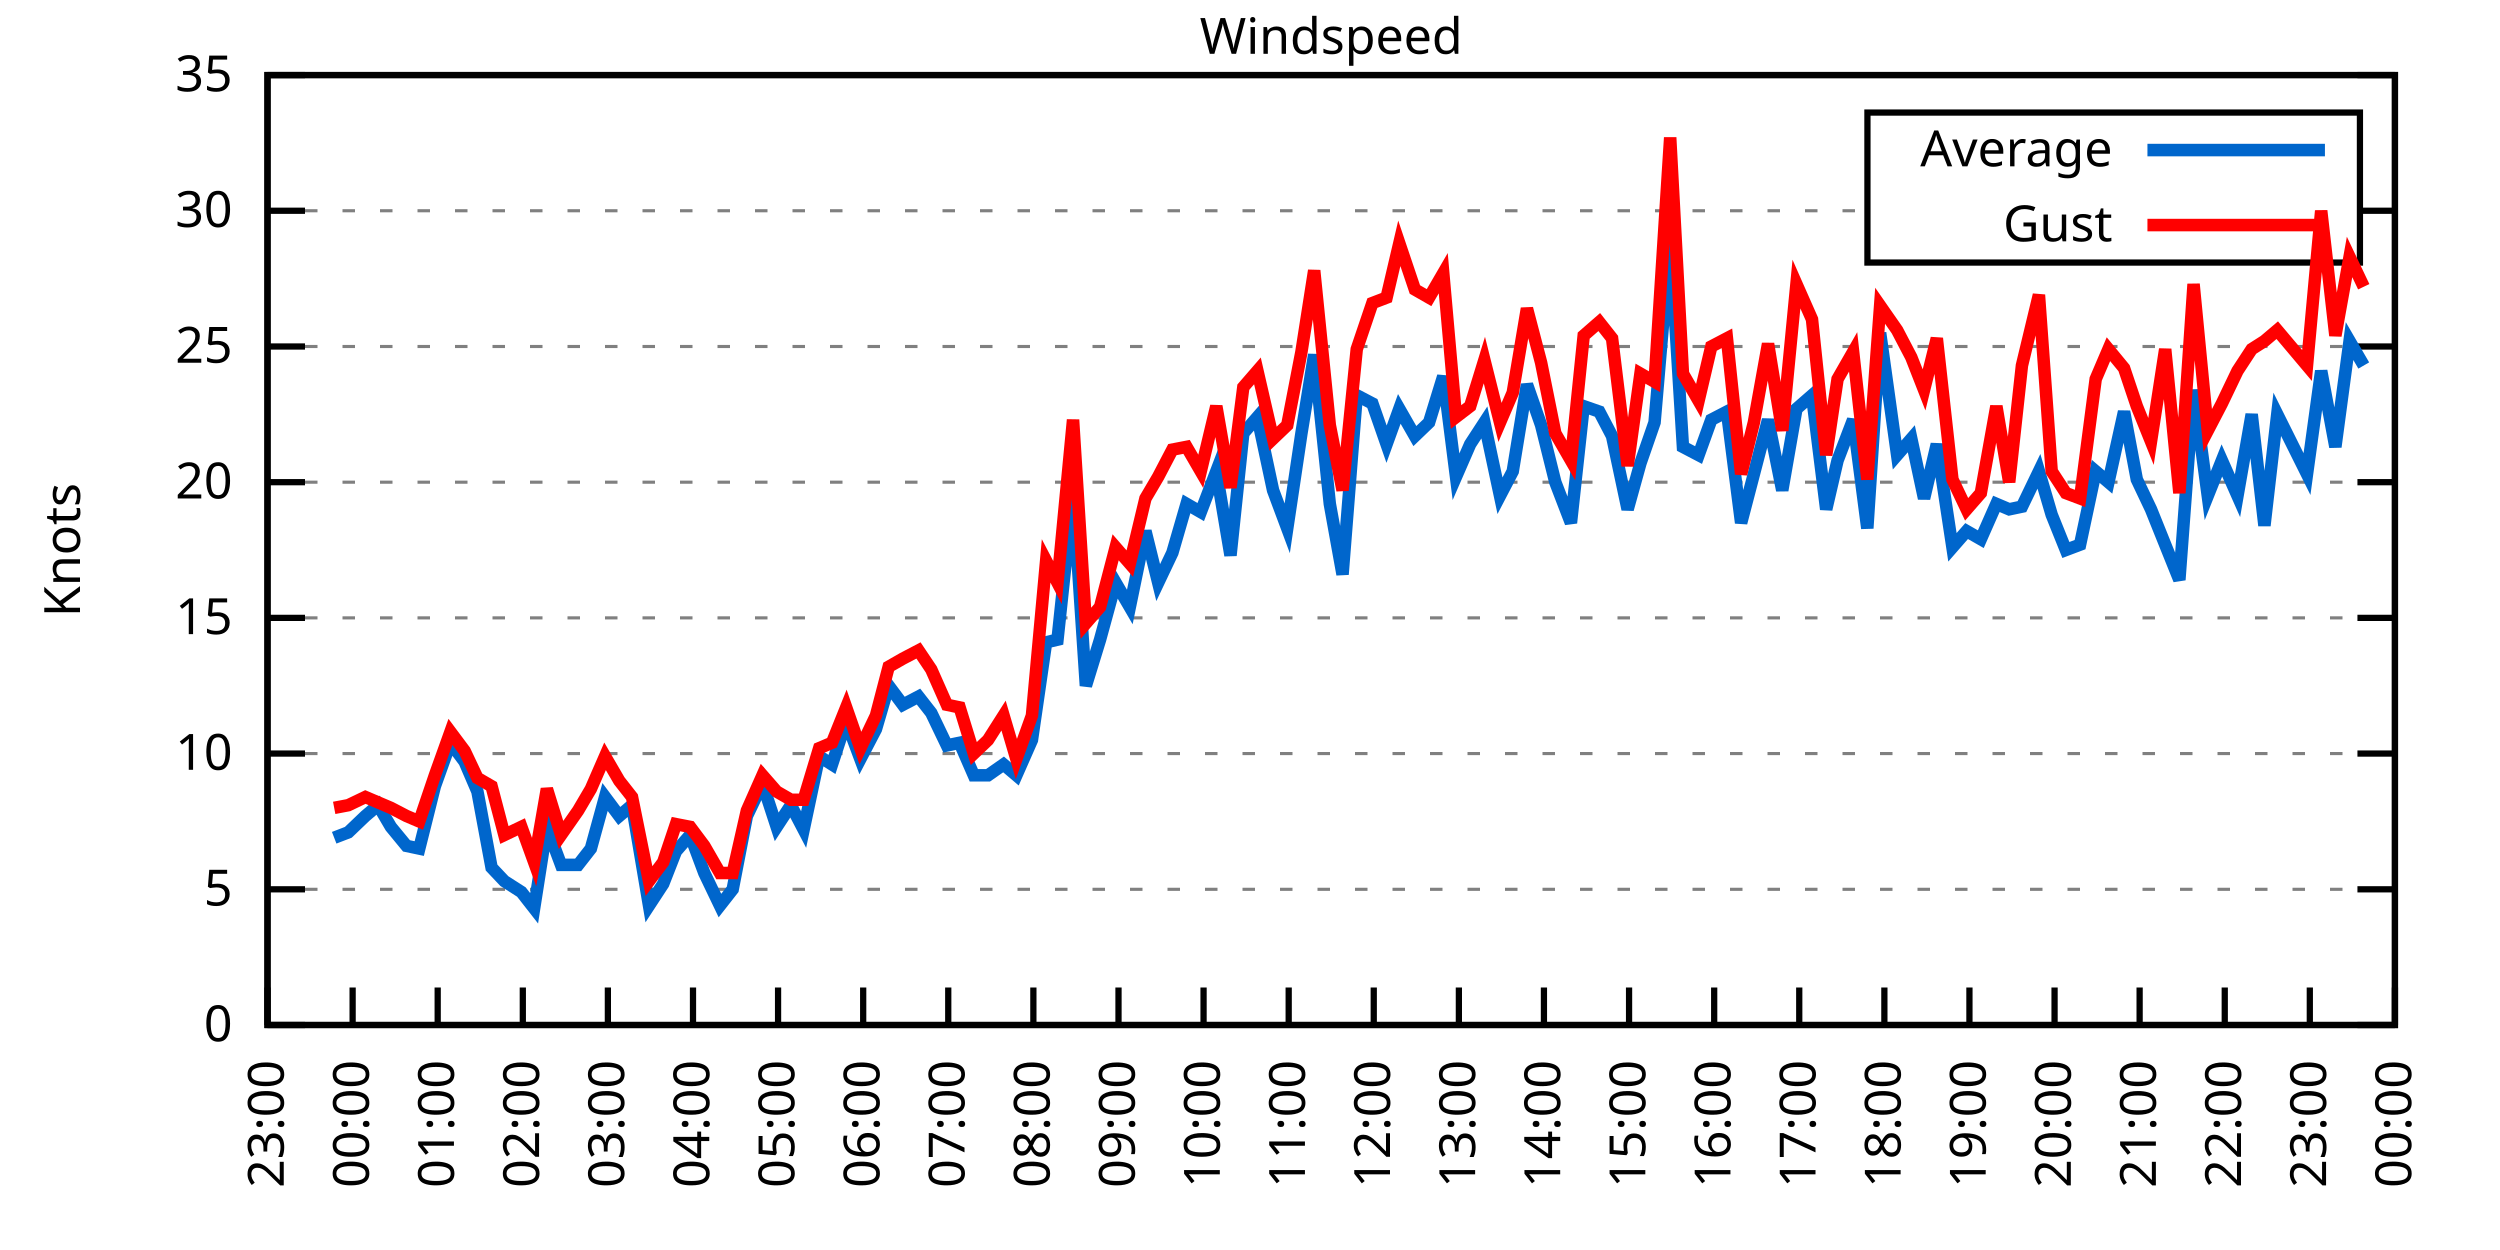
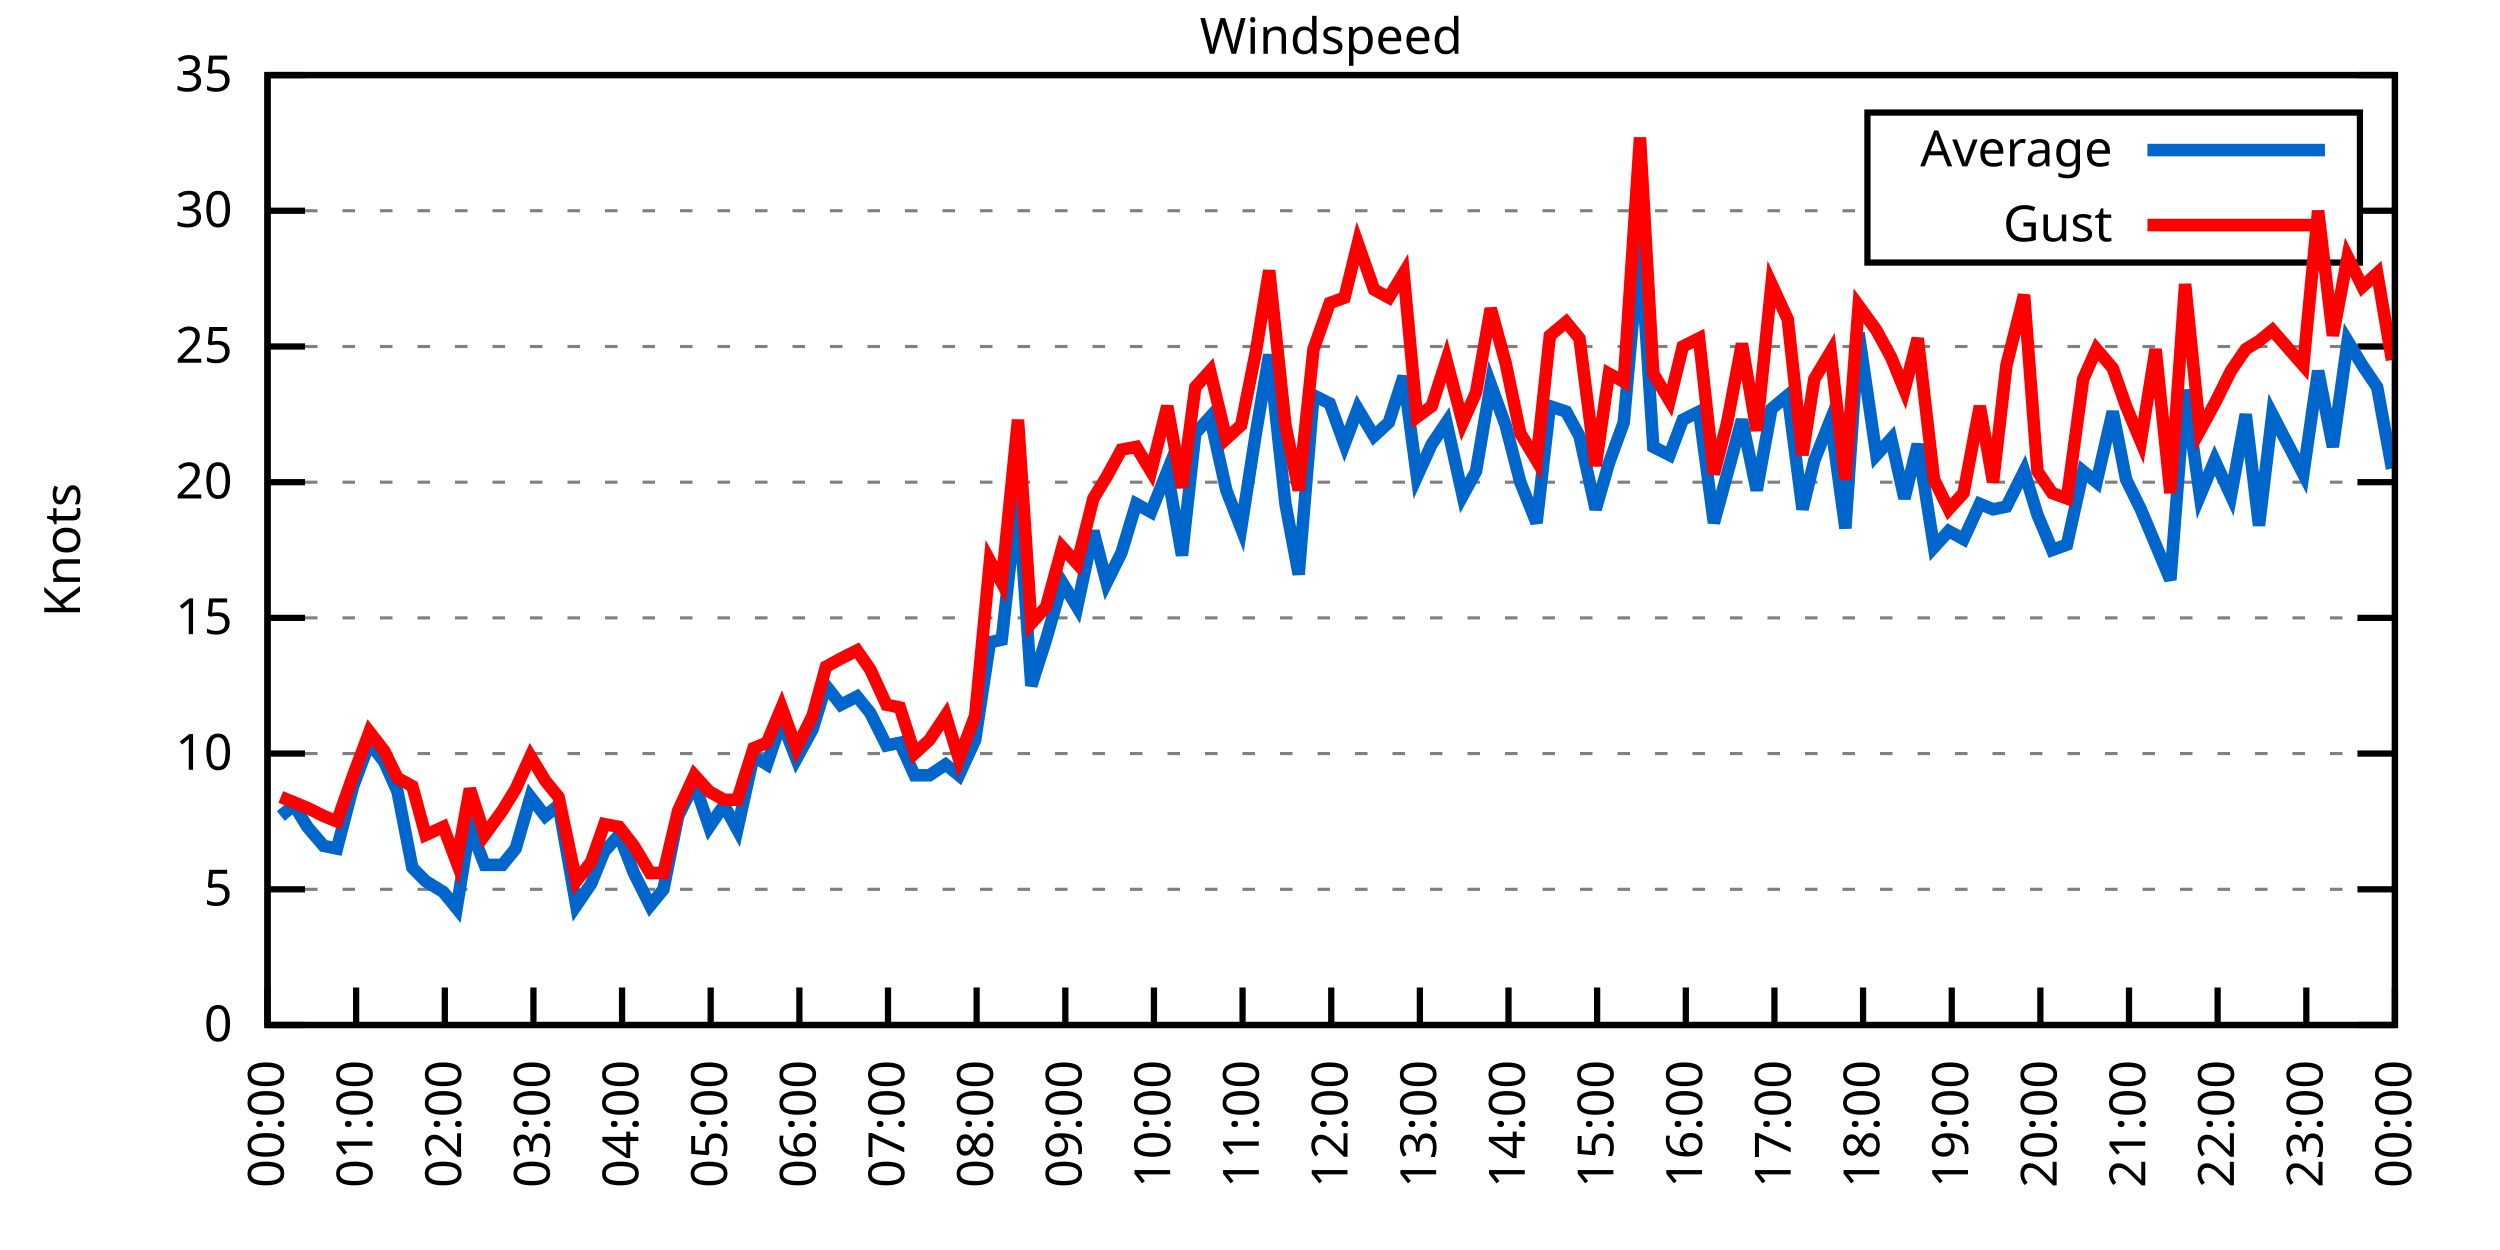
<svg xmlns="http://www.w3.org/2000/svg" xmlns:xlink="http://www.w3.org/1999/xlink" width="400" height="200" viewBox="0 0 400 200">
  <g id="gnuplot_canvas">
    <rect x="0" y="0" width="400" height="200" fill="none" />
    <defs>
      <circle id="gpDot" r="0.5" stroke-width="0.5" stroke="currentColor" />
      <path id="gpPt0" stroke-width="0.333" stroke="currentColor" d="M-1,0 h2 M0,-1 v2" />
      <path id="gpPt1" stroke-width="0.333" stroke="currentColor" d="M-1,-1 L1,1 M1,-1 L-1,1" />
      <path id="gpPt2" stroke-width="0.333" stroke="currentColor" d="M-1,0 L1,0 M0,-1 L0,1 M-1,-1 L1,1 M-1,1 L1,-1" />
      <rect id="gpPt3" stroke-width="0.333" stroke="currentColor" x="-1" y="-1" width="2" height="2" />
      <rect id="gpPt4" stroke-width="0.333" stroke="currentColor" fill="currentColor" x="-1" y="-1" width="2" height="2" />
      <circle id="gpPt5" stroke-width="0.333" stroke="currentColor" cx="0" cy="0" r="1" />
      <use xlink:href="#gpPt5" id="gpPt6" fill="currentColor" stroke="none" />
      <path id="gpPt7" stroke-width="0.333" stroke="currentColor" d="M0,-1.33 L-1.33,0.67 L1.33,0.67 z" />
      <use xlink:href="#gpPt7" id="gpPt8" fill="currentColor" stroke="none" />
      <use xlink:href="#gpPt7" id="gpPt9" stroke="currentColor" transform="rotate(180)" />
      <use xlink:href="#gpPt9" id="gpPt10" fill="currentColor" stroke="none" />
      <use xlink:href="#gpPt3" id="gpPt11" stroke="currentColor" transform="rotate(45)" />
      <use xlink:href="#gpPt11" id="gpPt12" fill="currentColor" stroke="none" />
      <path id="gpPt13" stroke-width="0.333" stroke="currentColor" d="M0,1.330 L1.265,0.411 L0.782,-1.067 L-0.782,-1.076 L-1.265,0.411 z" />
      <use xlink:href="#gpPt13" id="gpPt14" fill="currentColor" stroke="none" />
      <filter id="textbox" filterUnits="objectBoundingBox" x="0" y="0" height="1" width="1">
        <feFlood flood-color="white" flood-opacity="1" result="bgnd" />
        <feComposite in="SourceGraphic" in2="bgnd" operator="atop" />
      </filter>
      <filter id="greybox" filterUnits="objectBoundingBox" x="0" y="0" height="1" width="1">
        <feFlood flood-color="lightgrey" flood-opacity="1" result="grey" />
        <feComposite in="SourceGraphic" in2="grey" operator="atop" />
      </filter>
    </defs>
    <g fill="none" color="white" stroke="currentColor" stroke-width="1.00" stroke-linecap="butt" stroke-linejoin="miter">
</g>
    <g fill="none" color="black" stroke="currentColor" stroke-width="1.00" stroke-linecap="butt" stroke-linejoin="miter">
      <g stroke="none" shape-rendering="crispEdges">
        <polygon fill="rgb(255, 255, 255)" points="42.80,164.00 383.18,164.00 383.18,12.02 42.80,12.02 " />
      </g>
    </g>
    <g fill="none" color="black" stroke="currentColor" stroke-width="1.00" stroke-linecap="butt" stroke-linejoin="miter">
</g>
    <g fill="none" color="black" stroke="black" stroke-width="0.50" stroke-linecap="butt" stroke-linejoin="miter">
</g>
    <g fill="none" color="gray" stroke="currentColor" stroke-width="0.50" stroke-linecap="butt" stroke-linejoin="miter">
      <path stroke="gray" stroke-dasharray="2,4" class="gridline" d="M42.80,164.00 L383.19,164.00  " />
    </g>
    <g fill="none" color="gray" stroke="gray" stroke-width="1.00" stroke-linecap="butt" stroke-linejoin="miter">
</g>
    <g fill="none" color="black" stroke="currentColor" stroke-width="1.00" stroke-linecap="butt" stroke-linejoin="miter">
      <path stroke="black" d="M42.80,164.00 L48.80,164.00 M383.19,164.00 L377.19,164.00  " />
      <g transform="translate(37.20,166.60)" stroke="none" fill="black" font-family="Sans" font-size="8.00" text-anchor="end">
        <text>
          <tspan font-family="Sans"> 0</tspan>
        </text>
      </g>
    </g>
    <g fill="none" color="black" stroke="currentColor" stroke-width="1.00" stroke-linecap="butt" stroke-linejoin="miter">
</g>
    <g fill="none" color="black" stroke="black" stroke-width="0.50" stroke-linecap="butt" stroke-linejoin="miter">
</g>
    <g fill="none" color="gray" stroke="currentColor" stroke-width="0.50" stroke-linecap="butt" stroke-linejoin="miter">
      <path stroke="gray" stroke-dasharray="2,4" class="gridline" d="M42.80,142.29 L383.19,142.29  " />
    </g>
    <g fill="none" color="gray" stroke="gray" stroke-width="1.00" stroke-linecap="butt" stroke-linejoin="miter">
</g>
    <g fill="none" color="black" stroke="currentColor" stroke-width="1.00" stroke-linecap="butt" stroke-linejoin="miter">
      <path stroke="black" d="M42.80,142.29 L48.80,142.29 M383.19,142.29 L377.19,142.29  " />
      <g transform="translate(37.20,144.89)" stroke="none" fill="black" font-family="Sans" font-size="8.00" text-anchor="end">
        <text>
          <tspan font-family="Sans"> 5</tspan>
        </text>
      </g>
    </g>
    <g fill="none" color="black" stroke="currentColor" stroke-width="1.00" stroke-linecap="butt" stroke-linejoin="miter">
</g>
    <g fill="none" color="black" stroke="black" stroke-width="0.50" stroke-linecap="butt" stroke-linejoin="miter">
</g>
    <g fill="none" color="gray" stroke="currentColor" stroke-width="0.50" stroke-linecap="butt" stroke-linejoin="miter">
      <path stroke="gray" stroke-dasharray="2,4" class="gridline" d="M42.80,120.57 L383.19,120.57  " />
    </g>
    <g fill="none" color="gray" stroke="gray" stroke-width="1.00" stroke-linecap="butt" stroke-linejoin="miter">
</g>
    <g fill="none" color="black" stroke="currentColor" stroke-width="1.00" stroke-linecap="butt" stroke-linejoin="miter">
      <path stroke="black" d="M42.80,120.57 L48.80,120.57 M383.19,120.57 L377.19,120.57  " />
      <g transform="translate(37.20,123.17)" stroke="none" fill="black" font-family="Sans" font-size="8.00" text-anchor="end">
        <text>
          <tspan font-family="Sans"> 10</tspan>
        </text>
      </g>
    </g>
    <g fill="none" color="black" stroke="currentColor" stroke-width="1.00" stroke-linecap="butt" stroke-linejoin="miter">
</g>
    <g fill="none" color="black" stroke="black" stroke-width="0.50" stroke-linecap="butt" stroke-linejoin="miter">
</g>
    <g fill="none" color="gray" stroke="currentColor" stroke-width="0.50" stroke-linecap="butt" stroke-linejoin="miter">
      <path stroke="gray" stroke-dasharray="2,4" class="gridline" d="M42.80,98.86 L383.19,98.86  " />
    </g>
    <g fill="none" color="gray" stroke="gray" stroke-width="1.00" stroke-linecap="butt" stroke-linejoin="miter">
</g>
    <g fill="none" color="black" stroke="currentColor" stroke-width="1.00" stroke-linecap="butt" stroke-linejoin="miter">
      <path stroke="black" d="M42.80,98.86 L48.80,98.86 M383.19,98.86 L377.19,98.86  " />
      <g transform="translate(37.20,101.46)" stroke="none" fill="black" font-family="Sans" font-size="8.00" text-anchor="end">
        <text>
          <tspan font-family="Sans"> 15</tspan>
        </text>
      </g>
    </g>
    <g fill="none" color="black" stroke="currentColor" stroke-width="1.00" stroke-linecap="butt" stroke-linejoin="miter">
</g>
    <g fill="none" color="black" stroke="black" stroke-width="0.50" stroke-linecap="butt" stroke-linejoin="miter">
</g>
    <g fill="none" color="gray" stroke="currentColor" stroke-width="0.50" stroke-linecap="butt" stroke-linejoin="miter">
      <path stroke="gray" stroke-dasharray="2,4" class="gridline" d="M42.80,77.15 L383.19,77.15  " />
    </g>
    <g fill="none" color="gray" stroke="gray" stroke-width="1.00" stroke-linecap="butt" stroke-linejoin="miter">
</g>
    <g fill="none" color="black" stroke="currentColor" stroke-width="1.00" stroke-linecap="butt" stroke-linejoin="miter">
      <path stroke="black" d="M42.80,77.15 L48.80,77.15 M383.19,77.15 L377.19,77.15  " />
      <g transform="translate(37.20,79.75)" stroke="none" fill="black" font-family="Sans" font-size="8.00" text-anchor="end">
        <text>
          <tspan font-family="Sans"> 20</tspan>
        </text>
      </g>
    </g>
    <g fill="none" color="black" stroke="currentColor" stroke-width="1.00" stroke-linecap="butt" stroke-linejoin="miter">
</g>
    <g fill="none" color="black" stroke="black" stroke-width="0.50" stroke-linecap="butt" stroke-linejoin="miter">
</g>
    <g fill="none" color="gray" stroke="currentColor" stroke-width="0.50" stroke-linecap="butt" stroke-linejoin="miter">
      <path stroke="gray" stroke-dasharray="2,4" class="gridline" d="M42.80,55.44 L383.19,55.44  " />
    </g>
    <g fill="none" color="gray" stroke="gray" stroke-width="1.00" stroke-linecap="butt" stroke-linejoin="miter">
</g>
    <g fill="none" color="black" stroke="currentColor" stroke-width="1.00" stroke-linecap="butt" stroke-linejoin="miter">
      <path stroke="black" d="M42.80,55.44 L48.80,55.44 M383.19,55.44 L377.19,55.44  " />
      <g transform="translate(37.20,58.04)" stroke="none" fill="black" font-family="Sans" font-size="8.00" text-anchor="end">
        <text>
          <tspan font-family="Sans"> 25</tspan>
        </text>
      </g>
    </g>
    <g fill="none" color="black" stroke="currentColor" stroke-width="1.00" stroke-linecap="butt" stroke-linejoin="miter">
</g>
    <g fill="none" color="black" stroke="black" stroke-width="0.50" stroke-linecap="butt" stroke-linejoin="miter">
</g>
    <g fill="none" color="gray" stroke="currentColor" stroke-width="0.50" stroke-linecap="butt" stroke-linejoin="miter">
      <path stroke="gray" stroke-dasharray="2,4" class="gridline" d="M42.80,33.72 L298.79,33.72 M377.59,33.72 L383.19,33.72  " />
    </g>
    <g fill="none" color="gray" stroke="gray" stroke-width="1.00" stroke-linecap="butt" stroke-linejoin="miter">
</g>
    <g fill="none" color="black" stroke="currentColor" stroke-width="1.00" stroke-linecap="butt" stroke-linejoin="miter">
      <path stroke="black" d="M42.80,33.72 L48.80,33.72 M383.19,33.72 L377.19,33.72  " />
      <g transform="translate(37.20,36.32)" stroke="none" fill="black" font-family="Sans" font-size="8.00" text-anchor="end">
        <text>
          <tspan font-family="Sans"> 30</tspan>
        </text>
      </g>
    </g>
    <g fill="none" color="black" stroke="currentColor" stroke-width="1.00" stroke-linecap="butt" stroke-linejoin="miter">
</g>
    <g fill="none" color="black" stroke="black" stroke-width="0.50" stroke-linecap="butt" stroke-linejoin="miter">
</g>
    <g fill="none" color="gray" stroke="currentColor" stroke-width="0.50" stroke-linecap="butt" stroke-linejoin="miter">
      <path stroke="gray" stroke-dasharray="2,4" class="gridline" d="M42.80,12.01 L383.19,12.01  " />
    </g>
    <g fill="none" color="gray" stroke="gray" stroke-width="1.00" stroke-linecap="butt" stroke-linejoin="miter">
</g>
    <g fill="none" color="black" stroke="currentColor" stroke-width="1.00" stroke-linecap="butt" stroke-linejoin="miter">
      <path stroke="black" d="M42.80,12.01 L48.80,12.01 M383.19,12.01 L377.19,12.01  " />
      <g transform="translate(37.20,14.61)" stroke="none" fill="black" font-family="Sans" font-size="8.00" text-anchor="end">
        <text>
          <tspan font-family="Sans"> 35</tspan>
        </text>
      </g>
    </g>
    <g fill="none" color="black" stroke="currentColor" stroke-width="1.00" stroke-linecap="butt" stroke-linejoin="miter">
      <path stroke="black" d="M42.80,164.00 L42.80,158.00  " />
      <g transform="translate(45.40,169.60) rotate(270.00)" stroke="none" fill="black" font-family="Sans" font-size="8.00" text-anchor="end">
        <text>
-           <tspan font-family="Sans">23:00</tspan>
-         </text>
-       </g>
-     </g>
-     <g fill="none" color="black" stroke="currentColor" stroke-width="1.00" stroke-linecap="butt" stroke-linejoin="miter">
-       <path stroke="black" d="M56.42,164.00 L56.42,158.00  " />
-       <g transform="translate(59.02,169.60) rotate(270.00)" stroke="none" fill="black" font-family="Sans" font-size="8.00" text-anchor="end">
-         <text>
          <tspan font-family="Sans">00:00</tspan>
        </text>
      </g>
    </g>
    <g fill="none" color="black" stroke="currentColor" stroke-width="1.00" stroke-linecap="butt" stroke-linejoin="miter">
-       <path stroke="black" d="M70.03,164.00 L70.03,158.00  " />
-       <g transform="translate(72.63,169.60) rotate(270.00)" stroke="none" fill="black" font-family="Sans" font-size="8.00" text-anchor="end">
+       <path stroke="black" d="M56.98,164.00 L56.98,158.00  " />
+       <g transform="translate(59.58,169.60) rotate(270.00)" stroke="none" fill="black" font-family="Sans" font-size="8.00" text-anchor="end">
        <text>
          <tspan font-family="Sans">01:00</tspan>
        </text>
      </g>
    </g>
    <g fill="none" color="black" stroke="currentColor" stroke-width="1.00" stroke-linecap="butt" stroke-linejoin="miter">
-       <path stroke="black" d="M83.65,164.00 L83.65,158.00  " />
-       <g transform="translate(86.25,169.60) rotate(270.00)" stroke="none" fill="black" font-family="Sans" font-size="8.00" text-anchor="end">
+       <path stroke="black" d="M71.17,164.00 L71.17,158.00  " />
+       <g transform="translate(73.77,169.60) rotate(270.00)" stroke="none" fill="black" font-family="Sans" font-size="8.00" text-anchor="end">
        <text>
          <tspan font-family="Sans">02:00</tspan>
        </text>
      </g>
    </g>
    <g fill="none" color="black" stroke="currentColor" stroke-width="1.00" stroke-linecap="butt" stroke-linejoin="miter">
-       <path stroke="black" d="M97.26,164.00 L97.26,158.00  " />
-       <g transform="translate(99.86,169.60) rotate(270.00)" stroke="none" fill="black" font-family="Sans" font-size="8.00" text-anchor="end">
+       <path stroke="black" d="M85.35,164.00 L85.35,158.00  " />
+       <g transform="translate(87.95,169.60) rotate(270.00)" stroke="none" fill="black" font-family="Sans" font-size="8.00" text-anchor="end">
        <text>
          <tspan font-family="Sans">03:00</tspan>
        </text>
      </g>
    </g>
    <g fill="none" color="black" stroke="currentColor" stroke-width="1.00" stroke-linecap="butt" stroke-linejoin="miter">
-       <path stroke="black" d="M110.88,164.00 L110.88,158.00  " />
-       <g transform="translate(113.48,169.60) rotate(270.00)" stroke="none" fill="black" font-family="Sans" font-size="8.00" text-anchor="end">
+       <path stroke="black" d="M99.53,164.00 L99.53,158.00  " />
+       <g transform="translate(102.13,169.60) rotate(270.00)" stroke="none" fill="black" font-family="Sans" font-size="8.00" text-anchor="end">
        <text>
          <tspan font-family="Sans">04:00</tspan>
        </text>
      </g>
    </g>
    <g fill="none" color="black" stroke="currentColor" stroke-width="1.00" stroke-linecap="butt" stroke-linejoin="miter">
-       <path stroke="black" d="M124.49,164.00 L124.49,158.00  " />
-       <g transform="translate(127.09,169.60) rotate(270.00)" stroke="none" fill="black" font-family="Sans" font-size="8.00" text-anchor="end">
+       <path stroke="black" d="M113.71,164.00 L113.71,158.00  " />
+       <g transform="translate(116.31,169.60) rotate(270.00)" stroke="none" fill="black" font-family="Sans" font-size="8.00" text-anchor="end">
        <text>
          <tspan font-family="Sans">05:00</tspan>
        </text>
      </g>
    </g>
    <g fill="none" color="black" stroke="currentColor" stroke-width="1.00" stroke-linecap="butt" stroke-linejoin="miter">
-       <path stroke="black" d="M138.11,164.00 L138.11,158.00  " />
-       <g transform="translate(140.71,169.60) rotate(270.00)" stroke="none" fill="black" font-family="Sans" font-size="8.00" text-anchor="end">
+       <path stroke="black" d="M127.90,164.00 L127.90,158.00  " />
+       <g transform="translate(130.50,169.60) rotate(270.00)" stroke="none" fill="black" font-family="Sans" font-size="8.00" text-anchor="end">
        <text>
          <tspan font-family="Sans">06:00</tspan>
        </text>
      </g>
    </g>
    <g fill="none" color="black" stroke="currentColor" stroke-width="1.00" stroke-linecap="butt" stroke-linejoin="miter">
-       <path stroke="black" d="M151.72,164.00 L151.72,158.00  " />
-       <g transform="translate(154.32,169.60) rotate(270.00)" stroke="none" fill="black" font-family="Sans" font-size="8.00" text-anchor="end">
+       <path stroke="black" d="M142.08,164.00 L142.08,158.00  " />
+       <g transform="translate(144.68,169.60) rotate(270.00)" stroke="none" fill="black" font-family="Sans" font-size="8.00" text-anchor="end">
        <text>
          <tspan font-family="Sans">07:00</tspan>
        </text>
      </g>
    </g>
    <g fill="none" color="black" stroke="currentColor" stroke-width="1.00" stroke-linecap="butt" stroke-linejoin="miter">
-       <path stroke="black" d="M165.34,164.00 L165.34,158.00  " />
-       <g transform="translate(167.94,169.60) rotate(270.00)" stroke="none" fill="black" font-family="Sans" font-size="8.00" text-anchor="end">
+       <path stroke="black" d="M156.26,164.00 L156.26,158.00  " />
+       <g transform="translate(158.86,169.60) rotate(270.00)" stroke="none" fill="black" font-family="Sans" font-size="8.00" text-anchor="end">
        <text>
          <tspan font-family="Sans">08:00</tspan>
        </text>
      </g>
    </g>
    <g fill="none" color="black" stroke="currentColor" stroke-width="1.00" stroke-linecap="butt" stroke-linejoin="miter">
-       <path stroke="black" d="M178.96,164.00 L178.96,158.00  " />
-       <g transform="translate(181.56,169.60) rotate(270.00)" stroke="none" fill="black" font-family="Sans" font-size="8.00" text-anchor="end">
+       <path stroke="black" d="M170.45,164.00 L170.45,158.00  " />
+       <g transform="translate(173.05,169.60) rotate(270.00)" stroke="none" fill="black" font-family="Sans" font-size="8.00" text-anchor="end">
        <text>
          <tspan font-family="Sans">09:00</tspan>
        </text>
      </g>
    </g>
    <g fill="none" color="black" stroke="currentColor" stroke-width="1.00" stroke-linecap="butt" stroke-linejoin="miter">
-       <path stroke="black" d="M192.57,164.00 L192.57,158.00  " />
-       <g transform="translate(195.17,169.60) rotate(270.00)" stroke="none" fill="black" font-family="Sans" font-size="8.00" text-anchor="end">
+       <path stroke="black" d="M184.63,164.00 L184.63,158.00  " />
+       <g transform="translate(187.23,169.60) rotate(270.00)" stroke="none" fill="black" font-family="Sans" font-size="8.00" text-anchor="end">
        <text>
          <tspan font-family="Sans">10:00</tspan>
        </text>
      </g>
    </g>
    <g fill="none" color="black" stroke="currentColor" stroke-width="1.00" stroke-linecap="butt" stroke-linejoin="miter">
-       <path stroke="black" d="M206.19,164.00 L206.19,158.00  " />
-       <g transform="translate(208.79,169.60) rotate(270.00)" stroke="none" fill="black" font-family="Sans" font-size="8.00" text-anchor="end">
+       <path stroke="black" d="M198.81,164.00 L198.81,158.00  " />
+       <g transform="translate(201.41,169.60) rotate(270.00)" stroke="none" fill="black" font-family="Sans" font-size="8.00" text-anchor="end">
        <text>
          <tspan font-family="Sans">11:00</tspan>
        </text>
      </g>
    </g>
    <g fill="none" color="black" stroke="currentColor" stroke-width="1.00" stroke-linecap="butt" stroke-linejoin="miter">
-       <path stroke="black" d="M219.80,164.00 L219.80,158.00  " />
-       <g transform="translate(222.40,169.60) rotate(270.00)" stroke="none" fill="black" font-family="Sans" font-size="8.00" text-anchor="end">
+       <path stroke="black" d="M213.00,164.00 L213.00,158.00  " />
+       <g transform="translate(215.60,169.60) rotate(270.00)" stroke="none" fill="black" font-family="Sans" font-size="8.00" text-anchor="end">
        <text>
          <tspan font-family="Sans">12:00</tspan>
        </text>
      </g>
    </g>
    <g fill="none" color="black" stroke="currentColor" stroke-width="1.00" stroke-linecap="butt" stroke-linejoin="miter">
-       <path stroke="black" d="M233.42,164.00 L233.42,158.00  " />
-       <g transform="translate(236.02,169.60) rotate(270.00)" stroke="none" fill="black" font-family="Sans" font-size="8.00" text-anchor="end">
+       <path stroke="black" d="M227.18,164.00 L227.18,158.00  " />
+       <g transform="translate(229.78,169.60) rotate(270.00)" stroke="none" fill="black" font-family="Sans" font-size="8.00" text-anchor="end">
        <text>
          <tspan font-family="Sans">13:00</tspan>
        </text>
      </g>
    </g>
    <g fill="none" color="black" stroke="currentColor" stroke-width="1.00" stroke-linecap="butt" stroke-linejoin="miter">
-       <path stroke="black" d="M247.03,164.00 L247.03,158.00  " />
-       <g transform="translate(249.63,169.60) rotate(270.00)" stroke="none" fill="black" font-family="Sans" font-size="8.00" text-anchor="end">
+       <path stroke="black" d="M241.36,164.00 L241.36,158.00  " />
+       <g transform="translate(243.96,169.60) rotate(270.00)" stroke="none" fill="black" font-family="Sans" font-size="8.00" text-anchor="end">
        <text>
          <tspan font-family="Sans">14:00</tspan>
        </text>
      </g>
    </g>
    <g fill="none" color="black" stroke="currentColor" stroke-width="1.00" stroke-linecap="butt" stroke-linejoin="miter">
-       <path stroke="black" d="M260.65,164.00 L260.65,158.00  " />
-       <g transform="translate(263.25,169.60) rotate(270.00)" stroke="none" fill="black" font-family="Sans" font-size="8.00" text-anchor="end">
+       <path stroke="black" d="M255.54,164.00 L255.54,158.00  " />
+       <g transform="translate(258.14,169.60) rotate(270.00)" stroke="none" fill="black" font-family="Sans" font-size="8.00" text-anchor="end">
        <text>
          <tspan font-family="Sans">15:00</tspan>
        </text>
      </g>
    </g>
    <g fill="none" color="black" stroke="currentColor" stroke-width="1.00" stroke-linecap="butt" stroke-linejoin="miter">
-       <path stroke="black" d="M274.27,164.00 L274.27,158.00  " />
-       <g transform="translate(276.87,169.60) rotate(270.00)" stroke="none" fill="black" font-family="Sans" font-size="8.00" text-anchor="end">
+       <path stroke="black" d="M269.73,164.00 L269.73,158.00  " />
+       <g transform="translate(272.33,169.60) rotate(270.00)" stroke="none" fill="black" font-family="Sans" font-size="8.00" text-anchor="end">
        <text>
          <tspan font-family="Sans">16:00</tspan>
        </text>
      </g>
    </g>
    <g fill="none" color="black" stroke="currentColor" stroke-width="1.00" stroke-linecap="butt" stroke-linejoin="miter">
-       <path stroke="black" d="M287.88,164.00 L287.88,158.00  " />
-       <g transform="translate(290.48,169.60) rotate(270.00)" stroke="none" fill="black" font-family="Sans" font-size="8.00" text-anchor="end">
+       <path stroke="black" d="M283.91,164.00 L283.91,158.00  " />
+       <g transform="translate(286.51,169.60) rotate(270.00)" stroke="none" fill="black" font-family="Sans" font-size="8.00" text-anchor="end">
        <text>
          <tspan font-family="Sans">17:00</tspan>
        </text>
      </g>
    </g>
    <g fill="none" color="black" stroke="currentColor" stroke-width="1.00" stroke-linecap="butt" stroke-linejoin="miter">
-       <path stroke="black" d="M301.50,164.00 L301.50,158.00  " />
-       <g transform="translate(304.10,169.60) rotate(270.00)" stroke="none" fill="black" font-family="Sans" font-size="8.00" text-anchor="end">
+       <path stroke="black" d="M298.09,164.00 L298.09,158.00  " />
+       <g transform="translate(300.69,169.60) rotate(270.00)" stroke="none" fill="black" font-family="Sans" font-size="8.00" text-anchor="end">
        <text>
          <tspan font-family="Sans">18:00</tspan>
        </text>
      </g>
    </g>
    <g fill="none" color="black" stroke="currentColor" stroke-width="1.00" stroke-linecap="butt" stroke-linejoin="miter">
-       <path stroke="black" d="M315.11,164.00 L315.11,158.00  " />
-       <g transform="translate(317.71,169.60) rotate(270.00)" stroke="none" fill="black" font-family="Sans" font-size="8.00" text-anchor="end">
+       <path stroke="black" d="M312.28,164.00 L312.28,158.00  " />
+       <g transform="translate(314.88,169.60) rotate(270.00)" stroke="none" fill="black" font-family="Sans" font-size="8.00" text-anchor="end">
        <text>
          <tspan font-family="Sans">19:00</tspan>
        </text>
      </g>
    </g>
    <g fill="none" color="black" stroke="currentColor" stroke-width="1.00" stroke-linecap="butt" stroke-linejoin="miter">
-       <path stroke="black" d="M328.73,164.00 L328.73,158.00  " />
-       <g transform="translate(331.33,169.60) rotate(270.00)" stroke="none" fill="black" font-family="Sans" font-size="8.00" text-anchor="end">
+       <path stroke="black" d="M326.46,164.00 L326.46,158.00  " />
+       <g transform="translate(329.06,169.60) rotate(270.00)" stroke="none" fill="black" font-family="Sans" font-size="8.00" text-anchor="end">
        <text>
          <tspan font-family="Sans">20:00</tspan>
        </text>
      </g>
    </g>
    <g fill="none" color="black" stroke="currentColor" stroke-width="1.00" stroke-linecap="butt" stroke-linejoin="miter">
-       <path stroke="black" d="M342.34,164.00 L342.34,158.00  " />
-       <g transform="translate(344.94,169.60) rotate(270.00)" stroke="none" fill="black" font-family="Sans" font-size="8.00" text-anchor="end">
+       <path stroke="black" d="M340.64,164.00 L340.64,158.00  " />
+       <g transform="translate(343.24,169.60) rotate(270.00)" stroke="none" fill="black" font-family="Sans" font-size="8.00" text-anchor="end">
        <text>
          <tspan font-family="Sans">21:00</tspan>
        </text>
      </g>
    </g>
    <g fill="none" color="black" stroke="currentColor" stroke-width="1.00" stroke-linecap="butt" stroke-linejoin="miter">
-       <path stroke="black" d="M355.96,164.00 L355.96,158.00  " />
-       <g transform="translate(358.56,169.60) rotate(270.00)" stroke="none" fill="black" font-family="Sans" font-size="8.00" text-anchor="end">
+       <path stroke="black" d="M354.82,164.00 L354.82,158.00  " />
+       <g transform="translate(357.42,169.60) rotate(270.00)" stroke="none" fill="black" font-family="Sans" font-size="8.00" text-anchor="end">
        <text>
          <tspan font-family="Sans">22:00</tspan>
        </text>
      </g>
    </g>
    <g fill="none" color="black" stroke="currentColor" stroke-width="1.00" stroke-linecap="butt" stroke-linejoin="miter">
-       <path stroke="black" d="M369.57,164.00 L369.57,158.00  " />
-       <g transform="translate(372.17,169.60) rotate(270.00)" stroke="none" fill="black" font-family="Sans" font-size="8.00" text-anchor="end">
+       <path stroke="black" d="M369.01,164.00 L369.01,158.00  " />
+       <g transform="translate(371.61,169.60) rotate(270.00)" stroke="none" fill="black" font-family="Sans" font-size="8.00" text-anchor="end">
        <text>
          <tspan font-family="Sans">23:00</tspan>
        </text>
      </g>
    </g>
    <g fill="none" color="black" stroke="currentColor" stroke-width="1.00" stroke-linecap="butt" stroke-linejoin="miter">
      <path stroke="black" d="M383.19,164.00 L383.19,158.00  " />
      <g transform="translate(385.79,169.60) rotate(270.00)" stroke="none" fill="black" font-family="Sans" font-size="8.00" text-anchor="end">
        <text>
          <tspan font-family="Sans">00:00</tspan>
        </text>
      </g>
    </g>
    <g fill="none" color="black" stroke="currentColor" stroke-width="1.00" stroke-linecap="butt" stroke-linejoin="miter">
</g>
    <g fill="none" color="black" stroke="currentColor" stroke-width="1.00" stroke-linecap="butt" stroke-linejoin="miter">
      <path stroke="black" d="M42.80,12.01 L42.80,164.00 L383.19,164.00 L383.19,12.01 L42.80,12.01 Z  " />
    </g>
    <g fill="none" color="black" stroke="currentColor" stroke-width="1.00" stroke-linecap="butt" stroke-linejoin="miter">
</g>
    <g fill="none" color="black" stroke="currentColor" stroke-width="1.00" stroke-linecap="butt" stroke-linejoin="miter">
      <path stroke="black" d="M298.79,42.01 L298.79,18.01 L377.59,18.01 L377.59,42.01 L298.79,42.01 Z  " />
    </g>
    <g id="Windspeed_plot_1">
      <g fill="none" color="white" stroke="black" stroke-width="2.00" stroke-linecap="butt" stroke-linejoin="miter">
</g>
      <g fill="none" color="black" stroke="currentColor" stroke-width="2.00" stroke-linecap="butt" stroke-linejoin="miter">
        <g transform="translate(337.99,26.61)" stroke="none" fill="black" font-family="Sans" font-size="8.00" text-anchor="end">
          <text>
            <tspan font-family="Sans">Average</tspan>
          </text>
        </g>
      </g>
      <g fill="none" color="black" stroke="currentColor" stroke-width="2.00" stroke-linecap="butt" stroke-linejoin="miter">
-         <path stroke="rgb(  0, 102, 204)" d="M343.59,24.01 L371.99,24.01 M53.47,134.04 L55.73,133.17 L58.46,130.56 L60.50,128.83 L62.54,132.30 L65.04,135.34   L67.08,135.77 L69.58,125.79 L72.07,118.84 L74.34,121.88 L76.39,126.65 L78.65,138.81 L80.70,140.98 L83.42,142.72   L85.46,145.33 L87.50,132.30 L89.77,138.38 L92.50,138.38 L94.54,135.77 L96.81,127.52 L99.08,130.56 L101.12,128.83   L103.84,144.89 L106.11,141.42 L108.15,136.21 L110.42,133.60 L112.69,139.68 L115.19,144.89 L117.23,142.29 L119.50,130.56   L122.00,125.35 L124.27,132.30 L126.54,128.83 L128.58,132.73 L131.07,121.01 L133.12,122.31 L135.39,115.36 L137.66,121.44   L140.15,116.67 L142.19,109.72 L144.46,112.76 L146.96,111.45 L149.00,114.06 L151.50,119.27 L153.54,118.84 L155.81,124.05   L158.08,124.05 L160.57,122.31 L162.62,124.05 L165.11,118.40 L167.38,102.77 L169.20,102.34 L171.69,78.89 L173.74,109.72   L176.01,102.34 L178.50,93.22 L180.77,97.12 L183.27,84.97 L185.31,93.22 L187.58,88.44 L189.85,80.62 L192.12,81.93   L194.61,75.41 L196.88,88.87 L198.93,69.33 L201.19,66.73 L203.69,78.45 L205.96,84.53 L208.23,69.33 L210.27,56.74   L212.77,80.62 L214.81,91.91 L217.08,63.25 L219.58,64.56 L221.85,71.07 L223.89,65.42 L226.38,69.77 L228.65,67.59   L230.92,60.21 L232.96,76.28 L235.23,71.07 L237.50,67.59 L240.00,79.32 L242.04,75.41 L244.31,61.52 L246.58,68.03   L248.85,77.15 L251.35,83.66 L253.39,64.99 L255.88,65.86 L257.93,69.77 L260.42,81.49 L262.47,74.11 L264.73,67.59   L267.23,38.50 L269.27,71.50 L271.77,72.81 L273.81,67.16 L276.31,65.86 L278.58,83.66 L280.62,75.85 L282.89,67.16   L285.16,78.45 L287.43,65.42 L289.92,63.25 L292.19,81.49 L294.01,73.67 L296.50,67.16 L298.77,84.53 L300.82,53.26   L303.54,72.81 L305.81,70.20 L307.85,79.75 L309.89,71.07 L312.39,87.57 L314.66,84.97 L316.93,86.27 L319.42,80.62   L321.47,81.49 L323.51,81.06 L326.23,75.41 L328.27,82.36 L330.54,88.00 L332.81,87.14 L335.31,75.41 L337.35,77.15   L339.85,65.86 L341.89,76.71 L344.16,81.49 L346.43,87.14 L348.70,92.78 L350.97,62.38 L353.24,79.32 L355.50,73.67   L358.00,79.32 L360.27,66.29 L362.31,84.10 L364.36,66.29 L369.12,75.85 L371.39,59.34 L373.66,71.50 L375.93,54.57   L378.20,58.48  " />
+         <path stroke="rgb(  0, 102, 204)" d="M343.59,24.01 L371.99,24.01 M44.93,130.56 L47.05,128.83 L49.18,132.30 L51.78,135.34 L53.91,135.77 L56.51,125.79   L59.11,118.84 L61.47,121.88 L63.60,126.65 L65.97,138.81 L68.09,140.98 L70.93,142.72 L73.06,145.33 L75.18,132.30   L77.55,138.38 L80.38,138.38 L82.51,135.77 L84.88,127.52 L87.24,130.56 L89.37,128.83 L92.20,144.89 L94.57,141.42   L96.70,136.21 L99.06,133.60 L101.42,139.68 L104.02,144.89 L106.15,142.29 L108.51,130.56 L111.11,125.35 L113.48,132.30   L115.84,128.83 L117.97,132.73 L120.57,121.01 L122.70,122.31 L125.06,115.36 L127.42,121.44 L130.02,116.67 L132.15,109.72   L134.52,112.76 L137.12,111.45 L139.24,114.06 L141.84,119.27 L143.97,118.84 L146.34,124.05 L148.70,124.05 L151.30,122.31   L153.43,124.05 L156.03,118.40 L158.39,102.77 L160.28,102.34 L162.88,78.89 L165.01,109.72 L167.37,102.34 L169.97,93.22   L172.34,97.12 L174.94,84.97 L177.06,93.22 L179.43,88.44 L181.79,80.62 L184.16,81.93 L186.76,75.41 L189.12,88.87   L191.25,69.33 L193.61,66.73 L196.21,78.45 L198.58,84.53 L200.94,69.33 L203.07,56.74 L205.67,80.62 L207.79,91.91   L210.16,63.25 L212.76,64.56 L215.12,71.07 L217.25,65.42 L219.85,69.77 L222.21,67.59 L224.58,60.21 L226.71,76.28   L229.07,71.07 L231.43,67.59 L234.03,79.32 L236.16,75.41 L238.52,61.52 L240.89,68.03 L243.25,77.15 L245.85,83.66   L247.98,64.99 L250.58,65.86 L252.71,69.77 L255.31,81.49 L257.43,74.11 L259.80,67.59 L262.40,38.50 L264.53,71.50   L267.13,72.81 L269.25,67.16 L271.85,65.86 L274.22,83.66 L276.35,75.85 L278.71,67.16 L281.07,78.45 L283.44,65.42   L286.04,63.25 L288.40,81.49 L290.29,73.67 L292.89,67.16 L295.26,84.53 L297.38,53.26 L300.22,72.81 L302.58,70.20   L304.71,79.75 L306.84,71.07 L309.44,87.57 L311.80,84.97 L314.17,86.27 L316.77,80.62 L318.89,81.49 L321.02,81.06   L323.86,75.41 L325.99,82.36 L328.35,88.00 L330.71,87.14 L333.31,75.41 L335.44,77.15 L338.04,65.86 L340.17,76.71   L342.53,81.49 L344.90,87.14 L347.26,92.78 L349.62,62.38 L351.99,79.32 L354.35,73.67 L356.95,79.32 L359.32,66.29   L361.44,84.10 L363.57,66.29 L368.53,75.85 L370.90,59.34 L373.26,71.50 L375.63,54.57 L377.99,58.48 L380.35,61.95   L382.72,74.98  " />
      </g>
    </g>
    <g id="Windspeed_plot_2">
      <g fill="none" color="black" stroke="currentColor" stroke-width="2.00" stroke-linecap="butt" stroke-linejoin="miter">
        <g transform="translate(337.99,38.61)" stroke="none" fill="black" font-family="Sans" font-size="8.00" text-anchor="end">
          <text>
            <tspan font-family="Sans">Gust</tspan>
          </text>
        </g>
      </g>
      <g fill="none" color="black" stroke="currentColor" stroke-width="2.00" stroke-linecap="butt" stroke-linejoin="miter">
-         <path stroke="rgb(255,   0,   0)" d="M343.59,36.01 L371.99,36.01 M53.47,129.26 L55.73,128.83 L58.46,127.52 L60.50,128.39 L62.54,129.26 L65.04,130.56   L67.08,131.43 L69.58,124.05 L72.07,117.10 L74.34,120.14 L76.39,124.48 L78.65,125.79 L80.70,133.60 L83.42,132.30   L85.46,137.94 L87.50,126.22 L89.77,133.60 L92.50,129.69 L94.54,126.22 L96.81,121.01 L99.08,124.92 L101.12,127.52   L103.84,140.98 L106.11,137.94 L108.15,131.86 L110.42,132.30 L112.69,135.34 L115.19,139.68 L117.23,139.68 L119.50,129.69   L122.00,124.05 L124.27,126.65 L126.54,127.96 L128.58,127.96 L131.07,119.71 L133.12,118.84 L135.39,113.19 L137.66,119.71   L140.15,114.49 L142.19,106.68 L144.46,105.38 L146.96,104.07 L149.00,107.11 L151.50,112.76 L153.54,113.19 L155.81,120.57   L158.08,118.40 L160.57,114.49 L162.62,121.44 L165.11,114.49 L167.38,89.74 L169.20,93.22 L171.69,67.16 L173.74,99.73   L176.01,97.12 L178.50,87.57 L180.77,90.18 L183.27,79.75 L185.31,76.28 L187.58,71.94 L189.85,71.50 L192.12,75.41   L194.61,64.99 L196.88,78.02 L198.93,61.95 L201.19,59.34 L203.69,70.20 L205.96,68.03 L208.23,56.30 L210.27,43.28   L212.77,68.03 L214.81,78.45 L217.08,55.87 L219.58,48.49 L221.85,47.62 L223.89,38.93 L226.38,46.32 L228.65,47.62   L230.92,43.71 L232.96,66.73 L235.23,64.99 L237.50,57.61 L240.00,67.59 L242.04,62.82 L244.31,49.36 L246.58,58.04   L248.85,69.33 L251.35,73.67 L253.39,53.70 L255.88,51.53 L257.93,54.13 L260.42,74.54 L262.47,59.78 L264.73,61.08   L267.23,22.00 L269.27,59.78 L271.77,64.12 L273.81,55.44 L276.31,54.13 L278.58,75.85 L280.62,67.59 L282.89,55.00   L285.16,68.90 L287.43,45.45 L289.92,51.09 L292.19,72.81 L294.01,60.65 L296.50,56.30 L298.77,76.71 L300.82,48.92   L303.54,52.83 L305.81,57.17 L307.85,62.38 L309.89,54.13 L312.39,76.71 L314.66,81.49 L316.93,78.89 L319.42,64.99   L321.47,77.15 L323.51,58.48 L326.23,47.18 L328.27,75.41 L330.54,78.89 L332.81,79.75 L335.31,60.65 L337.35,55.87   L339.85,58.91 L341.89,64.99 L344.16,70.63 L346.43,55.87 L348.70,78.89 L350.97,45.45 L353.24,68.90 L355.50,64.56   L358.00,59.34 L360.27,55.87 L362.31,54.57 L364.36,52.83 L369.12,58.48 L371.39,33.72 L373.66,53.70 L375.93,41.11   L378.20,45.88  " />
+         <path stroke="rgb(255,   0,   0)" d="M343.59,36.01 L371.99,36.01 M44.93,127.52 L47.05,128.39 L49.18,129.26 L51.78,130.56 L53.91,131.43 L56.51,124.05   L59.11,117.10 L61.47,120.14 L63.60,124.48 L65.97,125.79 L68.09,133.60 L70.93,132.30 L73.06,137.94 L75.18,126.22   L77.55,133.60 L80.38,129.69 L82.51,126.22 L84.88,121.01 L87.24,124.92 L89.37,127.52 L92.20,140.98 L94.57,137.94   L96.70,131.86 L99.06,132.30 L101.42,135.34 L104.02,139.68 L106.15,139.68 L108.51,129.69 L111.11,124.05 L113.48,126.65   L115.84,127.96 L117.97,127.96 L120.57,119.71 L122.70,118.84 L125.06,113.19 L127.42,119.71 L130.02,114.49 L132.15,106.68   L134.52,105.38 L137.12,104.07 L139.24,107.11 L141.84,112.76 L143.97,113.19 L146.34,120.57 L148.70,118.40 L151.30,114.49   L153.43,121.44 L156.03,114.49 L158.39,89.74 L160.28,93.22 L162.88,67.16 L165.01,99.73 L167.37,97.12 L169.97,87.57   L172.34,90.18 L174.94,79.75 L177.06,76.28 L179.43,71.94 L181.79,71.50 L184.16,75.41 L186.76,64.99 L189.12,78.02   L191.25,61.95 L193.61,59.34 L196.21,70.20 L198.58,68.03 L200.94,56.30 L203.07,43.28 L205.67,68.03 L207.79,78.45   L210.16,55.87 L212.76,48.49 L215.12,47.62 L217.25,38.93 L219.85,46.32 L222.21,47.62 L224.58,43.71 L226.71,66.73   L229.07,64.99 L231.43,57.61 L234.03,67.59 L236.16,62.82 L238.52,49.36 L240.89,58.04 L243.25,69.33 L245.85,73.67   L247.98,53.70 L250.58,51.53 L252.71,54.13 L255.31,74.54 L257.43,59.78 L259.80,61.08 L262.40,22.00 L264.53,59.78   L267.13,64.12 L269.25,55.44 L271.85,54.13 L274.22,75.85 L276.35,67.59 L278.71,55.00 L281.07,68.90 L283.44,45.45   L286.04,51.09 L288.40,72.81 L290.29,60.65 L292.89,56.30 L295.26,76.71 L297.38,48.92 L300.22,52.83 L302.58,57.17   L304.71,62.38 L306.84,54.13 L309.44,76.71 L311.80,81.49 L314.17,78.89 L316.77,64.99 L318.89,77.15 L321.02,58.48   L323.86,47.18 L325.99,75.41 L328.35,78.89 L330.71,79.75 L333.31,60.65 L335.44,55.87 L338.04,58.91 L340.17,64.99   L342.53,70.63 L344.90,55.87 L347.26,78.89 L349.62,45.45 L351.99,68.90 L354.35,64.56 L356.95,59.34 L359.32,55.87   L361.44,54.57 L363.57,52.83 L368.53,58.48 L370.90,33.72 L373.26,53.70 L375.63,41.11 L377.99,45.88 L380.35,43.71   L382.72,57.61  " />
      </g>
    </g>
    <g fill="none" color="black" stroke="currentColor" stroke-width="2.00" stroke-linecap="butt" stroke-linejoin="miter">
</g>
    <g fill="none" color="black" stroke="black" stroke-width="1.00" stroke-linecap="butt" stroke-linejoin="miter">
</g>
    <g fill="none" color="black" stroke="currentColor" stroke-width="1.00" stroke-linecap="butt" stroke-linejoin="miter">
      <path stroke="black" d="M42.80,12.01 L42.80,164.00 L383.19,164.00 L383.19,12.01 L42.80,12.01 Z  " />
      <g transform="translate(12.80,88.01) rotate(270.00)" stroke="none" fill="black" font-family="Sans" font-size="8.00" text-anchor="middle">
        <text>
          <tspan font-family="Sans">Knots</tspan>
        </text>
      </g>
    </g>
    <g fill="none" color="black" stroke="currentColor" stroke-width="1.00" stroke-linecap="butt" stroke-linejoin="miter">
</g>
    <g fill="none" color="black" stroke="currentColor" stroke-width="1.00" stroke-linecap="butt" stroke-linejoin="miter">
      <g transform="translate(212.99,8.61)" stroke="none" fill="black" font-family="Sans" font-size="8.00" text-anchor="middle">
        <text>
          <tspan font-family="Sans">Windspeed</tspan>
        </text>
      </g>
    </g>
    <g fill="none" color="black" stroke="currentColor" stroke-width="1.00" stroke-linecap="butt" stroke-linejoin="miter">
</g>
  </g>
</svg>
